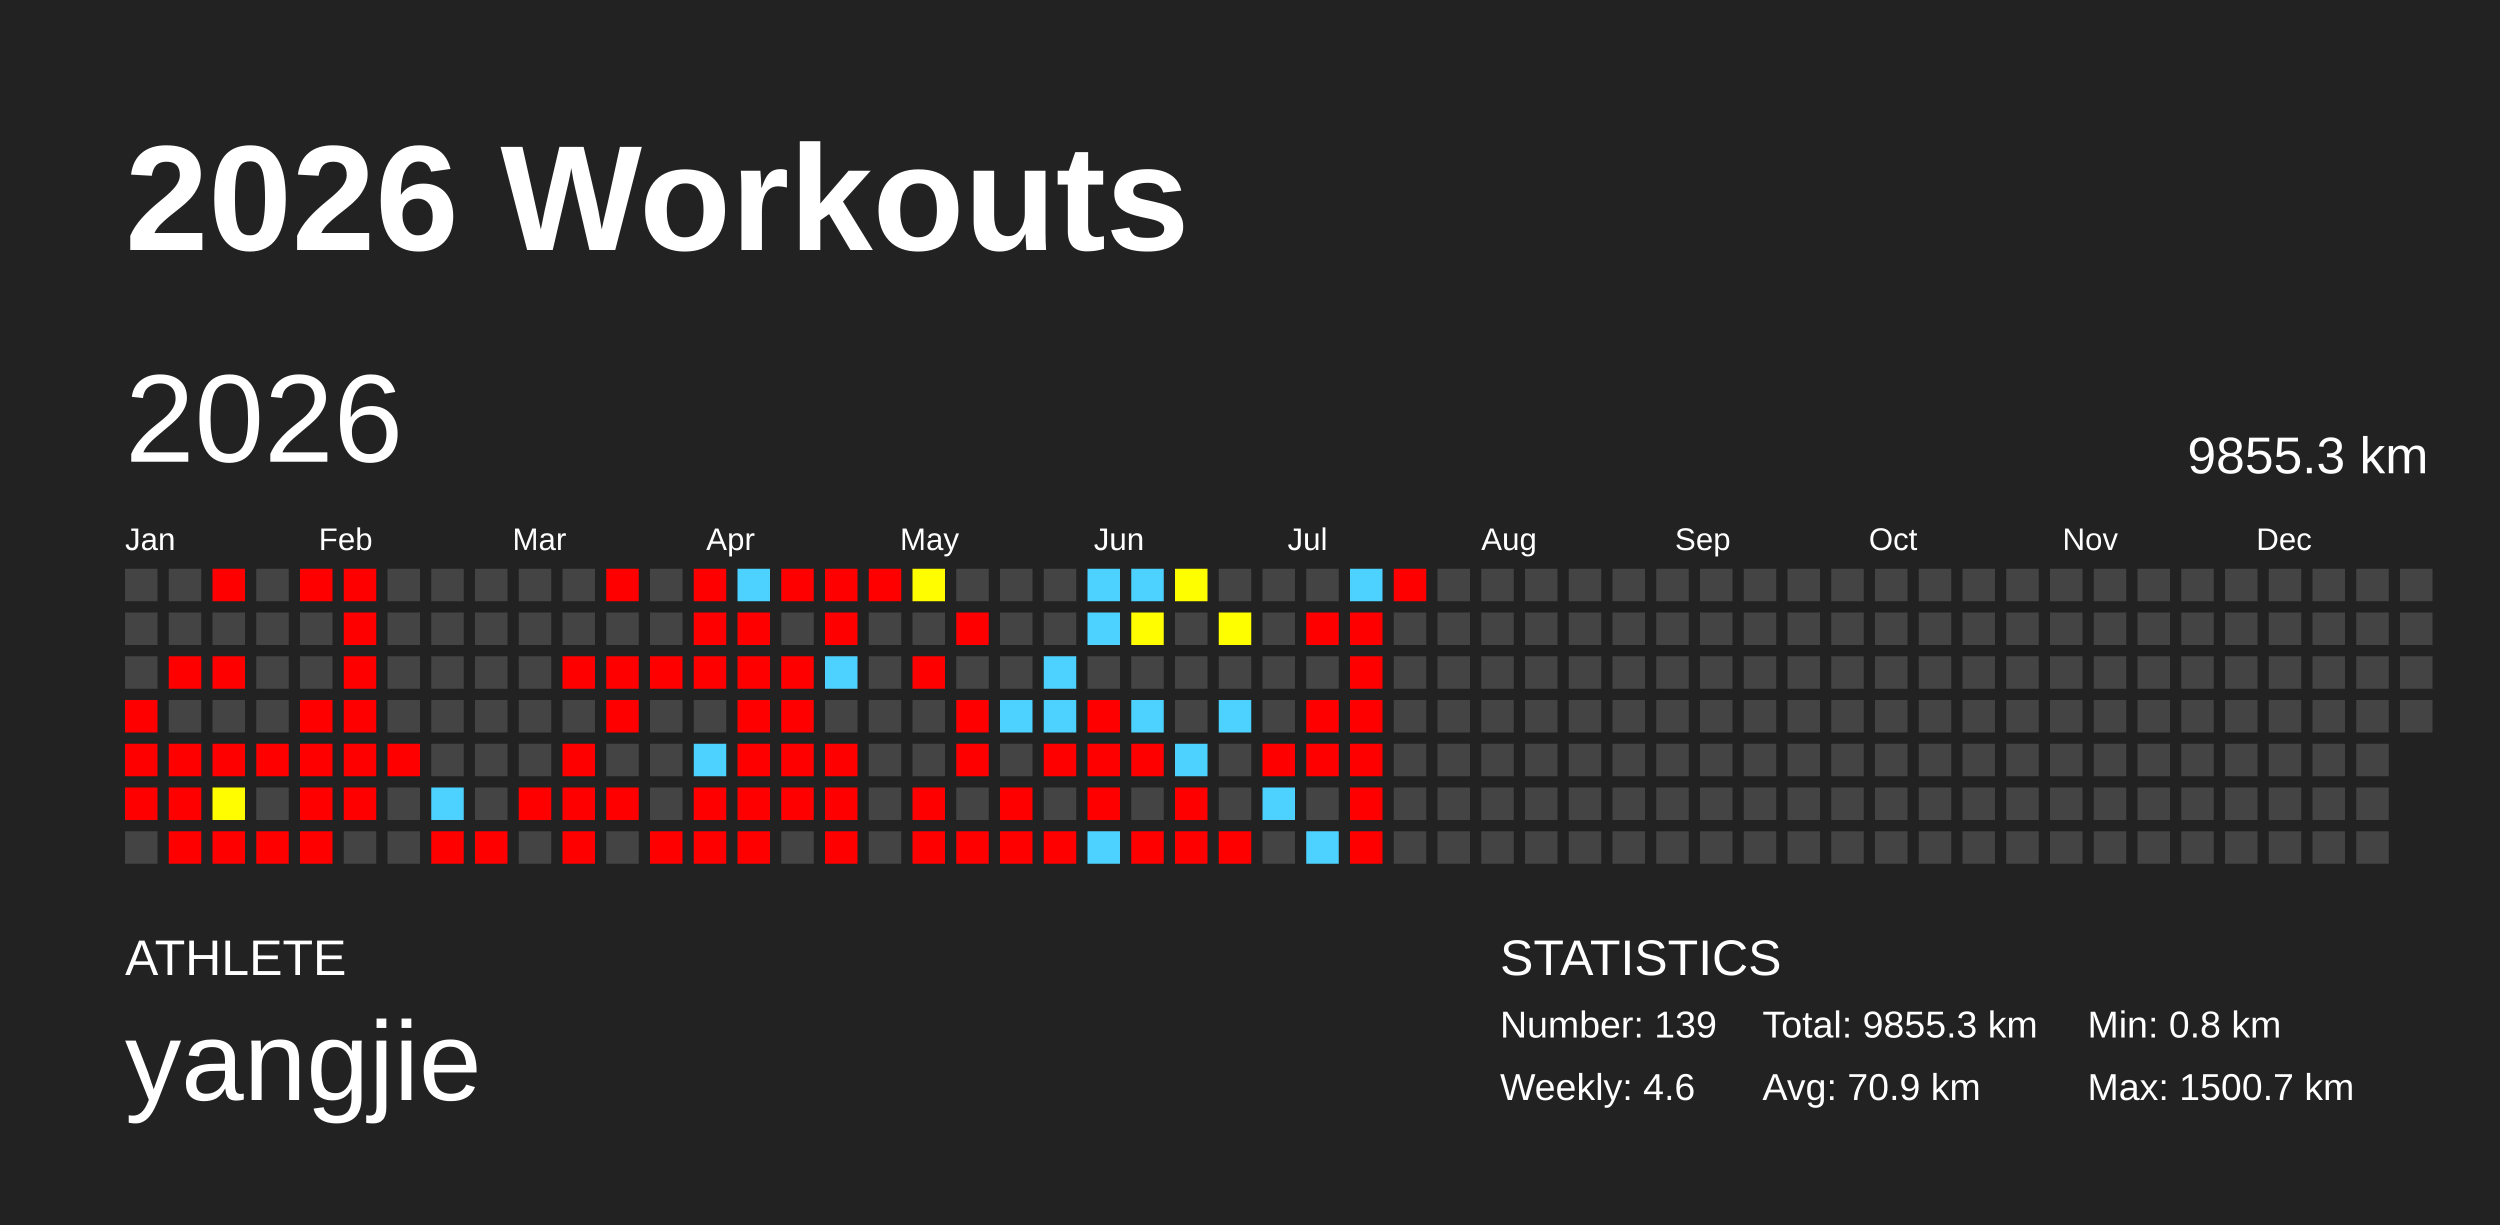
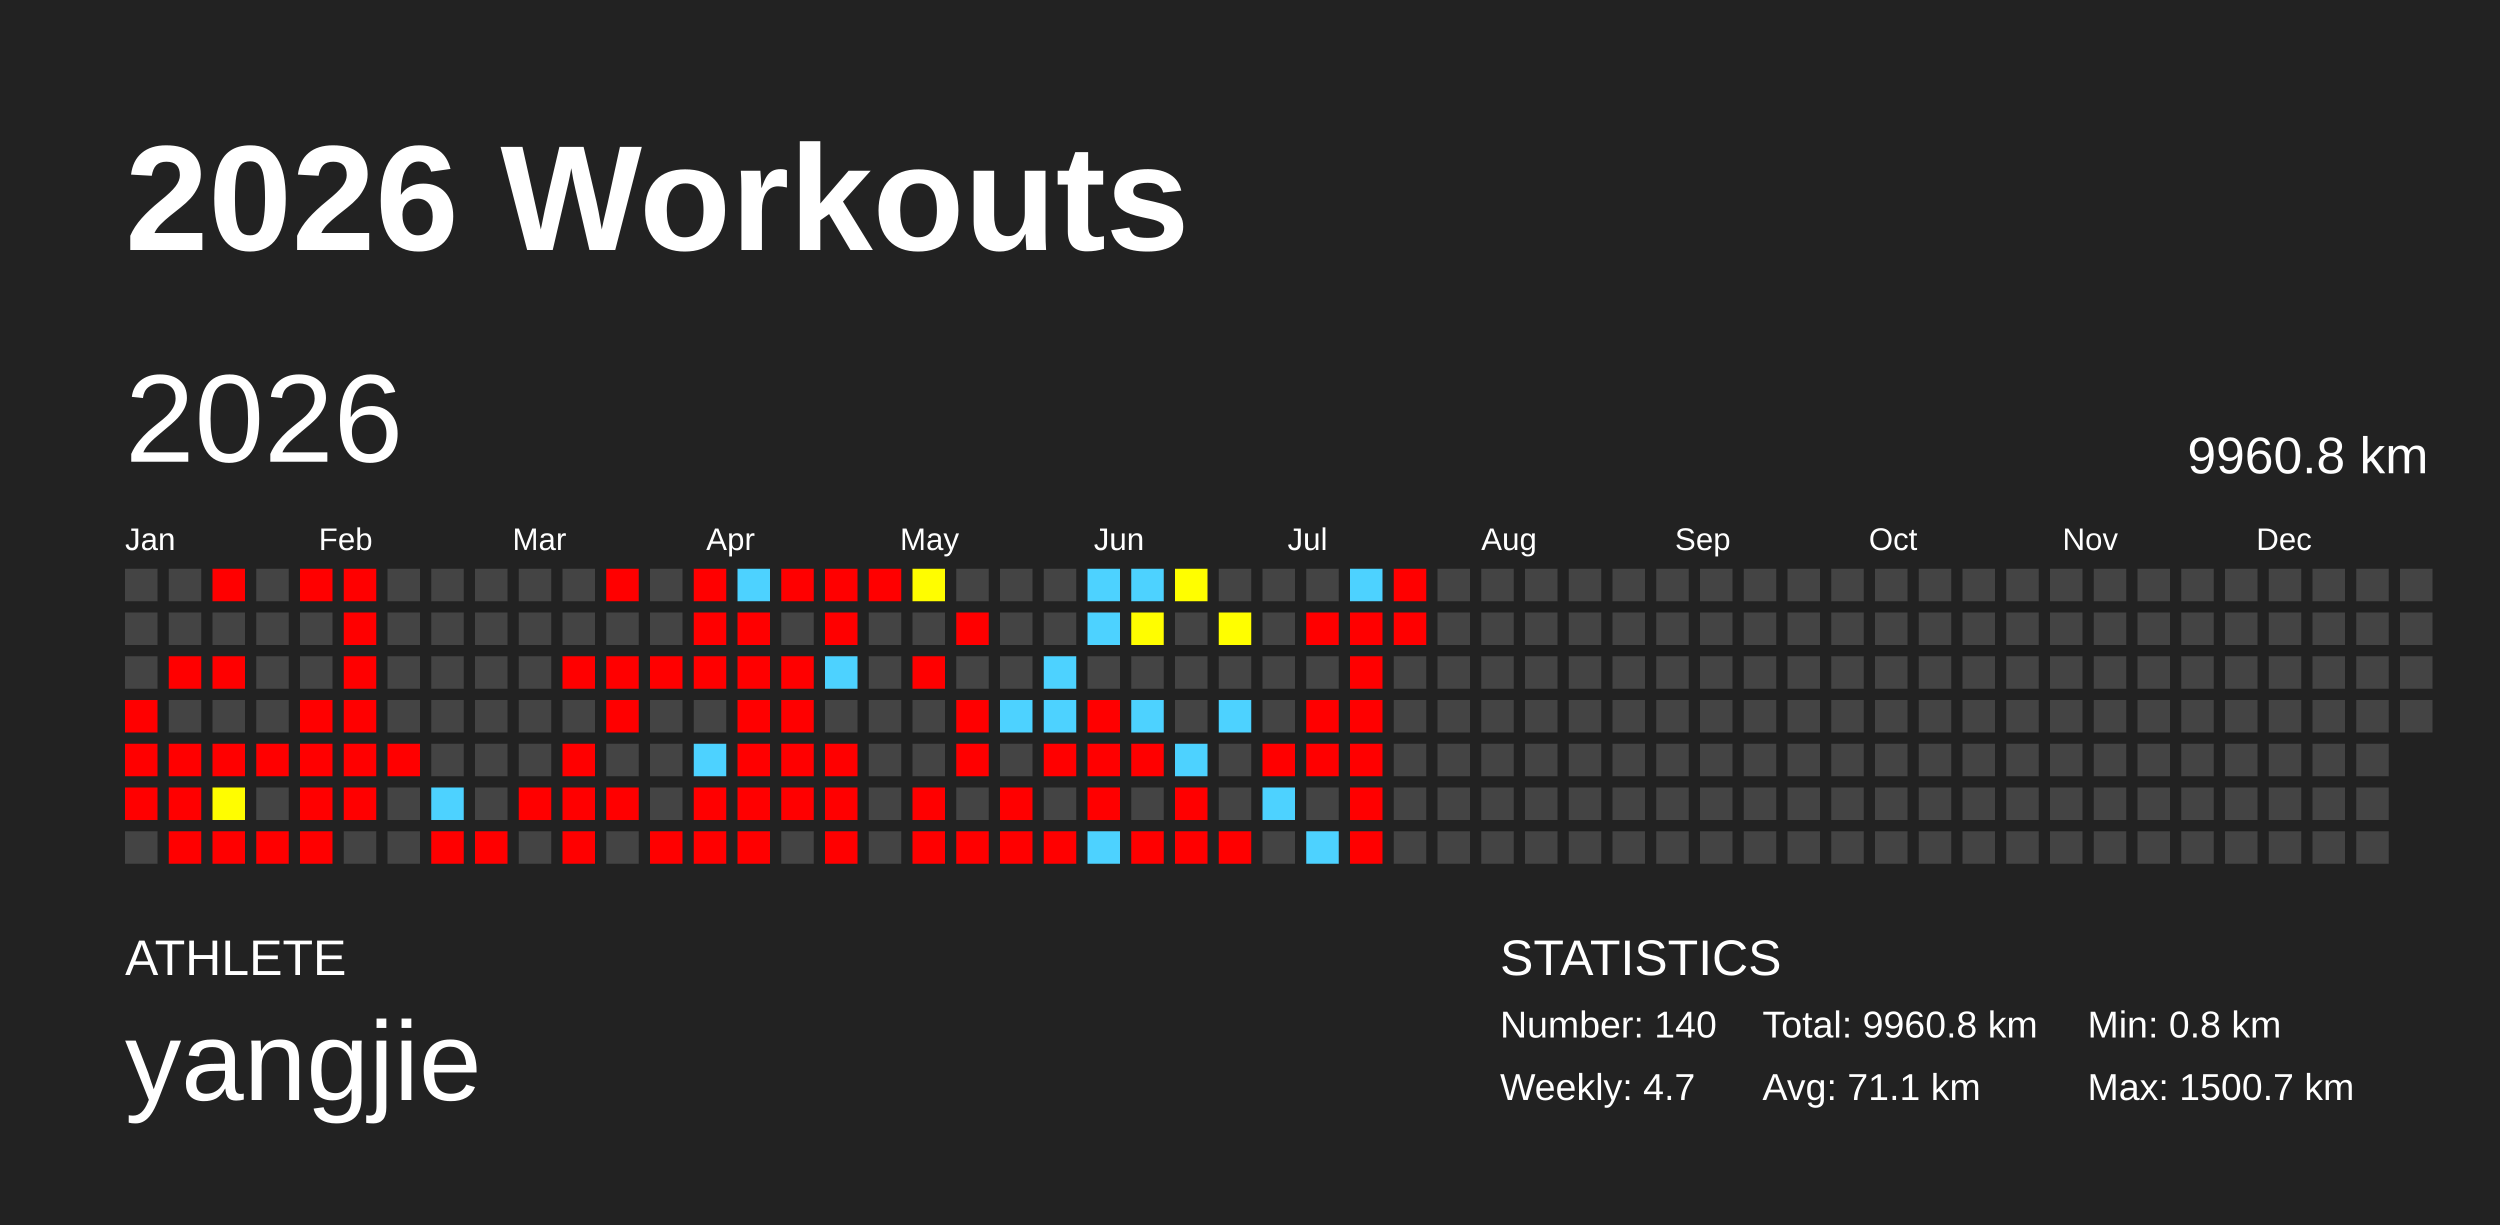
<svg xmlns="http://www.w3.org/2000/svg" baseProfile="full" height="98mm" version="1.1" viewBox="0,0,200,98" width="200mm">
  <defs />
  <rect fill="#222222" height="98" width="200" x="0" y="0" />
  <text fill="#FFFFFF" style="font-size:12px; font-family:Arial; font-weight:bold;" x="10" y="20">2026 Workouts</text>
  <text fill="#FFFFFF" style="font-size:4px; font-family:Arial" x="10" y="78">ATHLETE</text>
  <text fill="#FFFFFF" style="font-size:9px; font-family:Arial" x="10" y="88">yangjie</text>
  <text fill="#FFFFFF" style="font-size:4px; font-family:Arial" x="120" y="78">STATISTICS</text>
-   <text fill="#FFFFFF" style="font-size:3px; font-family:Arial" x="120" y="83">Number: 139</text>
-   <text fill="#FFFFFF" style="font-size:3px; font-family:Arial" x="120" y="88">Weekly: 4.6</text>
-   <text fill="#FFFFFF" style="font-size:3px; font-family:Arial" x="141" y="83">Total: 9855.3 km</text>
-   <text fill="#FFFFFF" style="font-size:3px; font-family:Arial" x="141" y="88">Avg: 70.9 km</text>
+   <text fill="#FFFFFF" style="font-size:3px; font-family:Arial" x="120" y="83">Number: 140</text>
+   <text fill="#FFFFFF" style="font-size:3px; font-family:Arial" x="120" y="88">Weekly: 4.7</text>
+   <text fill="#FFFFFF" style="font-size:3px; font-family:Arial" x="141" y="83">Total: 9960.8 km</text>
+   <text fill="#FFFFFF" style="font-size:3px; font-family:Arial" x="141" y="88">Avg: 71.1 km</text>
  <text fill="#FFFFFF" style="font-size:3px; font-family:Arial" x="167" y="83">Min: 0.8 km</text>
  <text fill="#FFFFFF" style="font-size:3px; font-family:Arial" x="167" y="88">Max: 1500.7 km</text>
  <text dominant-baseline="hanging" fill="#FFFFFF" style="font-size:10.0px; font-family:Arial;" x="10" y="30">2026</text>
-   <text dominant-baseline="hanging" fill="#FFFFFF" style="font-size:4.125px; font-family:Arial;" x="175" y="35">9855.3 km</text>
+   <text dominant-baseline="hanging" fill="#FFFFFF" style="font-size:4.125px; font-family:Arial;" x="175" y="35">9960.8 km</text>
  <text fill="#FFFFFF" style="font-size:2.5px; font-family:Arial" x="10.0" y="44">Jan</text>
  <text fill="#FFFFFF" style="font-size:2.5px; font-family:Arial" x="25.5" y="44">Feb</text>
  <text fill="#FFFFFF" style="font-size:2.5px; font-family:Arial" x="41.0" y="44">Mar</text>
  <text fill="#FFFFFF" style="font-size:2.5px; font-family:Arial" x="56.5" y="44">Apr</text>
  <text fill="#FFFFFF" style="font-size:2.5px; font-family:Arial" x="72.0" y="44">May</text>
  <text fill="#FFFFFF" style="font-size:2.5px; font-family:Arial" x="87.5" y="44">Jun</text>
  <text fill="#FFFFFF" style="font-size:2.5px; font-family:Arial" x="103.0" y="44">Jul</text>
  <text fill="#FFFFFF" style="font-size:2.5px; font-family:Arial" x="118.5" y="44">Aug</text>
  <text fill="#FFFFFF" style="font-size:2.5px; font-family:Arial" x="134.0" y="44">Sep</text>
  <text fill="#FFFFFF" style="font-size:2.5px; font-family:Arial" x="149.5" y="44">Oct</text>
  <text fill="#FFFFFF" style="font-size:2.5px; font-family:Arial" x="165.0" y="44">Nov</text>
  <text fill="#FFFFFF" style="font-size:2.5px; font-family:Arial" x="180.5" y="44">Dec</text>
  <rect fill="#444444" height="2.6" width="2.6" x="10.0" y="45.5" />
  <rect fill="#444444" height="2.6" width="2.6" x="10.0" y="49.0" />
  <rect fill="#444444" height="2.6" width="2.6" x="10.0" y="52.5" />
  <rect fill="red" height="2.6" width="2.6" x="10.0" y="56.0" />
  <rect fill="red" height="2.6" width="2.6" x="10.0" y="59.5" />
  <rect fill="red" height="2.6" width="2.6" x="10.0" y="63.0" />
  <rect fill="#444444" height="2.6" width="2.6" x="10.0" y="66.5" />
  <rect fill="#444444" height="2.6" width="2.6" x="13.5" y="45.5" />
  <rect fill="#444444" height="2.6" width="2.6" x="13.5" y="49.0" />
  <rect fill="red" height="2.6" width="2.6" x="13.5" y="52.5" />
  <rect fill="#444444" height="2.6" width="2.6" x="13.5" y="56.0" />
  <rect fill="red" height="2.6" width="2.6" x="13.5" y="59.5" />
  <rect fill="red" height="2.6" width="2.6" x="13.5" y="63.0" />
  <rect fill="red" height="2.6" width="2.6" x="13.5" y="66.5" />
  <rect fill="red" height="2.6" width="2.6" x="17.0" y="45.5" />
  <rect fill="#444444" height="2.6" width="2.6" x="17.0" y="49.0" />
  <rect fill="red" height="2.6" width="2.6" x="17.0" y="52.5" />
  <rect fill="#444444" height="2.6" width="2.6" x="17.0" y="56.0" />
  <rect fill="red" height="2.6" width="2.6" x="17.0" y="59.5" />
  <rect fill="#fffd00" height="2.6" width="2.6" x="17.0" y="63.0" />
  <rect fill="red" height="2.6" width="2.6" x="17.0" y="66.5" />
  <rect fill="#444444" height="2.6" width="2.6" x="20.5" y="45.5" />
  <rect fill="#444444" height="2.6" width="2.6" x="20.5" y="49.0" />
  <rect fill="#444444" height="2.6" width="2.6" x="20.5" y="52.5" />
  <rect fill="#444444" height="2.6" width="2.6" x="20.5" y="56.0" />
  <rect fill="red" height="2.6" width="2.6" x="20.5" y="59.5" />
  <rect fill="#444444" height="2.6" width="2.6" x="20.5" y="63.0" />
  <rect fill="red" height="2.6" width="2.6" x="20.5" y="66.5" />
  <rect fill="red" height="2.6" width="2.6" x="24.0" y="45.5" />
  <rect fill="#444444" height="2.6" width="2.6" x="24.0" y="49.0" />
  <rect fill="#444444" height="2.6" width="2.6" x="24.0" y="52.5" />
  <rect fill="red" height="2.6" width="2.6" x="24.0" y="56.0" />
  <rect fill="red" height="2.6" width="2.6" x="24.0" y="59.5" />
  <rect fill="red" height="2.6" width="2.6" x="24.0" y="63.0" />
  <rect fill="red" height="2.6" width="2.6" x="24.0" y="66.5" />
  <rect fill="red" height="2.6" width="2.6" x="27.5" y="45.5" />
  <rect fill="red" height="2.6" width="2.6" x="27.5" y="49.0" />
  <rect fill="red" height="2.6" width="2.6" x="27.5" y="52.5" />
  <rect fill="red" height="2.6" width="2.6" x="27.5" y="56.0" />
  <rect fill="red" height="2.6" width="2.6" x="27.5" y="59.5" />
  <rect fill="red" height="2.6" width="2.6" x="27.5" y="63.0" />
  <rect fill="#444444" height="2.6" width="2.6" x="27.5" y="66.5" />
  <rect fill="#444444" height="2.6" width="2.6" x="31.0" y="45.5" />
  <rect fill="#444444" height="2.6" width="2.6" x="31.0" y="49.0" />
  <rect fill="#444444" height="2.6" width="2.6" x="31.0" y="52.5" />
  <rect fill="#444444" height="2.6" width="2.6" x="31.0" y="56.0" />
  <rect fill="red" height="2.6" width="2.6" x="31.0" y="59.5" />
  <rect fill="#444444" height="2.6" width="2.6" x="31.0" y="63.0" />
  <rect fill="#444444" height="2.6" width="2.6" x="31.0" y="66.5" />
  <rect fill="#444444" height="2.6" width="2.6" x="34.5" y="45.5" />
  <rect fill="#444444" height="2.6" width="2.6" x="34.5" y="49.0" />
  <rect fill="#444444" height="2.6" width="2.6" x="34.5" y="52.5" />
  <rect fill="#444444" height="2.6" width="2.6" x="34.5" y="56.0" />
  <rect fill="#444444" height="2.6" width="2.6" x="34.5" y="59.5" />
  <rect fill="#4dd2ff" height="2.6" width="2.6" x="34.5" y="63.0" />
  <rect fill="red" height="2.6" width="2.6" x="34.5" y="66.5" />
  <rect fill="#444444" height="2.6" width="2.6" x="38.0" y="45.5" />
  <rect fill="#444444" height="2.6" width="2.6" x="38.0" y="49.0" />
  <rect fill="#444444" height="2.6" width="2.6" x="38.0" y="52.5" />
  <rect fill="#444444" height="2.6" width="2.6" x="38.0" y="56.0" />
  <rect fill="#444444" height="2.6" width="2.6" x="38.0" y="59.5" />
  <rect fill="#444444" height="2.6" width="2.6" x="38.0" y="63.0" />
  <rect fill="red" height="2.6" width="2.6" x="38.0" y="66.5" />
  <rect fill="#444444" height="2.6" width="2.6" x="41.5" y="45.5" />
  <rect fill="#444444" height="2.6" width="2.6" x="41.5" y="49.0" />
  <rect fill="#444444" height="2.6" width="2.6" x="41.5" y="52.5" />
  <rect fill="#444444" height="2.6" width="2.6" x="41.5" y="56.0" />
  <rect fill="#444444" height="2.6" width="2.6" x="41.5" y="59.5" />
  <rect fill="red" height="2.6" width="2.6" x="41.5" y="63.0" />
  <rect fill="#444444" height="2.6" width="2.6" x="41.5" y="66.5" />
  <rect fill="#444444" height="2.6" width="2.6" x="45.0" y="45.5" />
  <rect fill="#444444" height="2.6" width="2.6" x="45.0" y="49.0" />
  <rect fill="red" height="2.6" width="2.6" x="45.0" y="52.5" />
  <rect fill="#444444" height="2.6" width="2.6" x="45.0" y="56.0" />
  <rect fill="red" height="2.6" width="2.6" x="45.0" y="59.5" />
  <rect fill="red" height="2.6" width="2.6" x="45.0" y="63.0" />
  <rect fill="red" height="2.6" width="2.6" x="45.0" y="66.5" />
  <rect fill="red" height="2.6" width="2.6" x="48.5" y="45.5" />
  <rect fill="#444444" height="2.6" width="2.6" x="48.5" y="49.0" />
  <rect fill="red" height="2.6" width="2.6" x="48.5" y="52.5" />
  <rect fill="red" height="2.6" width="2.6" x="48.5" y="56.0" />
  <rect fill="#444444" height="2.6" width="2.6" x="48.5" y="59.5" />
  <rect fill="red" height="2.6" width="2.6" x="48.5" y="63.0" />
  <rect fill="#444444" height="2.6" width="2.6" x="48.5" y="66.5" />
  <rect fill="#444444" height="2.6" width="2.6" x="52.0" y="45.5" />
  <rect fill="#444444" height="2.6" width="2.6" x="52.0" y="49.0" />
  <rect fill="red" height="2.6" width="2.6" x="52.0" y="52.5" />
  <rect fill="#444444" height="2.6" width="2.6" x="52.0" y="56.0" />
  <rect fill="#444444" height="2.6" width="2.6" x="52.0" y="59.5" />
  <rect fill="#444444" height="2.6" width="2.6" x="52.0" y="63.0" />
  <rect fill="red" height="2.6" width="2.6" x="52.0" y="66.5" />
  <rect fill="red" height="2.6" width="2.6" x="55.5" y="45.5" />
  <rect fill="red" height="2.6" width="2.6" x="55.5" y="49.0" />
  <rect fill="red" height="2.6" width="2.6" x="55.5" y="52.5" />
  <rect fill="#444444" height="2.6" width="2.6" x="55.5" y="56.0" />
  <rect fill="#4dd2ff" height="2.6" width="2.6" x="55.5" y="59.5" />
  <rect fill="red" height="2.6" width="2.6" x="55.5" y="63.0" />
  <rect fill="red" height="2.6" width="2.6" x="55.5" y="66.5" />
  <rect fill="#4dd2ff" height="2.6" width="2.6" x="59.0" y="45.5" />
  <rect fill="red" height="2.6" width="2.6" x="59.0" y="49.0" />
  <rect fill="red" height="2.6" width="2.6" x="59.0" y="52.5" />
  <rect fill="red" height="2.6" width="2.6" x="59.0" y="56.0" />
  <rect fill="red" height="2.6" width="2.6" x="59.0" y="59.5" />
  <rect fill="red" height="2.6" width="2.6" x="59.0" y="63.0" />
  <rect fill="red" height="2.6" width="2.6" x="59.0" y="66.5" />
  <rect fill="red" height="2.6" width="2.6" x="62.5" y="45.5" />
  <rect fill="#444444" height="2.6" width="2.6" x="62.5" y="49.0" />
  <rect fill="red" height="2.6" width="2.6" x="62.5" y="52.5" />
  <rect fill="red" height="2.6" width="2.6" x="62.5" y="56.0" />
  <rect fill="red" height="2.6" width="2.6" x="62.5" y="59.5" />
  <rect fill="red" height="2.6" width="2.6" x="62.5" y="63.0" />
  <rect fill="#444444" height="2.6" width="2.6" x="62.5" y="66.5" />
  <rect fill="red" height="2.6" width="2.6" x="66.0" y="45.5" />
  <rect fill="red" height="2.6" width="2.6" x="66.0" y="49.0" />
  <rect fill="#4dd2ff" height="2.6" width="2.6" x="66.0" y="52.5" />
  <rect fill="#444444" height="2.6" width="2.6" x="66.0" y="56.0" />
  <rect fill="red" height="2.6" width="2.6" x="66.0" y="59.5" />
  <rect fill="red" height="2.6" width="2.6" x="66.0" y="63.0" />
  <rect fill="red" height="2.6" width="2.6" x="66.0" y="66.5" />
  <rect fill="red" height="2.6" width="2.6" x="69.5" y="45.5" />
  <rect fill="#444444" height="2.6" width="2.6" x="69.5" y="49.0" />
  <rect fill="#444444" height="2.6" width="2.6" x="69.5" y="52.5" />
  <rect fill="#444444" height="2.6" width="2.6" x="69.5" y="56.0" />
  <rect fill="#444444" height="2.6" width="2.6" x="69.5" y="59.5" />
  <rect fill="#444444" height="2.6" width="2.6" x="69.5" y="63.0" />
  <rect fill="#444444" height="2.6" width="2.6" x="69.5" y="66.5" />
  <rect fill="#fffd00" height="2.6" width="2.6" x="73.0" y="45.5" />
  <rect fill="#444444" height="2.6" width="2.6" x="73.0" y="49.0" />
  <rect fill="red" height="2.6" width="2.6" x="73.0" y="52.5" />
  <rect fill="#444444" height="2.6" width="2.6" x="73.0" y="56.0" />
  <rect fill="#444444" height="2.6" width="2.6" x="73.0" y="59.5" />
  <rect fill="red" height="2.6" width="2.6" x="73.0" y="63.0" />
  <rect fill="red" height="2.6" width="2.6" x="73.0" y="66.5" />
  <rect fill="#444444" height="2.6" width="2.6" x="76.5" y="45.5" />
  <rect fill="red" height="2.6" width="2.6" x="76.5" y="49.0" />
  <rect fill="#444444" height="2.6" width="2.6" x="76.5" y="52.5" />
  <rect fill="red" height="2.6" width="2.6" x="76.5" y="56.0" />
  <rect fill="red" height="2.6" width="2.6" x="76.5" y="59.5" />
  <rect fill="#444444" height="2.6" width="2.6" x="76.5" y="63.0" />
  <rect fill="red" height="2.6" width="2.6" x="76.5" y="66.5" />
  <rect fill="#444444" height="2.6" width="2.6" x="80.0" y="45.5" />
  <rect fill="#444444" height="2.6" width="2.6" x="80.0" y="49.0" />
  <rect fill="#444444" height="2.6" width="2.6" x="80.0" y="52.5" />
  <rect fill="#4dd2ff" height="2.6" width="2.6" x="80.0" y="56.0" />
  <rect fill="#444444" height="2.6" width="2.6" x="80.0" y="59.5" />
  <rect fill="red" height="2.6" width="2.6" x="80.0" y="63.0" />
  <rect fill="red" height="2.6" width="2.6" x="80.0" y="66.5" />
  <rect fill="#444444" height="2.6" width="2.6" x="83.5" y="45.5" />
  <rect fill="#444444" height="2.6" width="2.6" x="83.5" y="49.0" />
  <rect fill="#4dd2ff" height="2.6" width="2.6" x="83.5" y="52.5" />
  <rect fill="#4dd2ff" height="2.6" width="2.6" x="83.5" y="56.0" />
  <rect fill="red" height="2.6" width="2.6" x="83.5" y="59.5" />
  <rect fill="#444444" height="2.6" width="2.6" x="83.5" y="63.0" />
  <rect fill="red" height="2.6" width="2.6" x="83.5" y="66.5" />
  <rect fill="#4dd2ff" height="2.6" width="2.6" x="87.0" y="45.5" />
  <rect fill="#4dd2ff" height="2.6" width="2.6" x="87.0" y="49.0" />
  <rect fill="#444444" height="2.6" width="2.6" x="87.0" y="52.5" />
  <rect fill="red" height="2.6" width="2.6" x="87.0" y="56.0" />
  <rect fill="red" height="2.6" width="2.6" x="87.0" y="59.5" />
  <rect fill="red" height="2.6" width="2.6" x="87.0" y="63.0" />
  <rect fill="#4dd2ff" height="2.6" width="2.6" x="87.0" y="66.5" />
  <rect fill="#4dd2ff" height="2.6" width="2.6" x="90.5" y="45.5" />
  <rect fill="#fffd00" height="2.6" width="2.6" x="90.5" y="49.0" />
  <rect fill="#444444" height="2.6" width="2.6" x="90.5" y="52.5" />
  <rect fill="#4dd2ff" height="2.6" width="2.6" x="90.5" y="56.0" />
  <rect fill="red" height="2.6" width="2.6" x="90.5" y="59.5" />
  <rect fill="#444444" height="2.6" width="2.6" x="90.5" y="63.0" />
  <rect fill="red" height="2.6" width="2.6" x="90.5" y="66.5" />
  <rect fill="#fffe00" height="2.6" width="2.6" x="94.0" y="45.5" />
  <rect fill="#444444" height="2.6" width="2.6" x="94.0" y="49.0" />
  <rect fill="#444444" height="2.6" width="2.6" x="94.0" y="52.5" />
  <rect fill="#444444" height="2.6" width="2.6" x="94.0" y="56.0" />
  <rect fill="#4dd2ff" height="2.6" width="2.6" x="94.0" y="59.5" />
  <rect fill="red" height="2.6" width="2.6" x="94.0" y="63.0" />
  <rect fill="red" height="2.6" width="2.6" x="94.0" y="66.5" />
  <rect fill="#444444" height="2.6" width="2.6" x="97.5" y="45.5" />
  <rect fill="#fffe00" height="2.6" width="2.6" x="97.5" y="49.0" />
  <rect fill="#444444" height="2.6" width="2.6" x="97.5" y="52.5" />
  <rect fill="#4dd2ff" height="2.6" width="2.6" x="97.5" y="56.0" />
  <rect fill="#444444" height="2.6" width="2.6" x="97.5" y="59.5" />
  <rect fill="#444444" height="2.6" width="2.6" x="97.5" y="63.0" />
  <rect fill="red" height="2.6" width="2.6" x="97.5" y="66.5" />
  <rect fill="#444444" height="2.6" width="2.6" x="101.0" y="45.5" />
  <rect fill="#444444" height="2.6" width="2.6" x="101.0" y="49.0" />
  <rect fill="#444444" height="2.6" width="2.6" x="101.0" y="52.5" />
  <rect fill="#444444" height="2.6" width="2.6" x="101.0" y="56.0" />
  <rect fill="red" height="2.6" width="2.6" x="101.0" y="59.5" />
  <rect fill="#4dd2ff" height="2.6" width="2.6" x="101.0" y="63.0" />
  <rect fill="#444444" height="2.6" width="2.6" x="101.0" y="66.5" />
  <rect fill="#444444" height="2.6" width="2.6" x="104.5" y="45.5" />
  <rect fill="red" height="2.6" width="2.6" x="104.5" y="49.0" />
  <rect fill="#444444" height="2.6" width="2.6" x="104.5" y="52.5" />
  <rect fill="red" height="2.6" width="2.6" x="104.5" y="56.0" />
  <rect fill="red" height="2.6" width="2.6" x="104.5" y="59.5" />
  <rect fill="#444444" height="2.6" width="2.6" x="104.5" y="63.0" />
  <rect fill="#4dd2ff" height="2.6" width="2.6" x="104.5" y="66.5" />
  <rect fill="#4dd2ff" height="2.6" width="2.6" x="108.0" y="45.5" />
  <rect fill="red" height="2.6" width="2.6" x="108.0" y="49.0" />
  <rect fill="red" height="2.6" width="2.6" x="108.0" y="52.5" />
  <rect fill="red" height="2.6" width="2.6" x="108.0" y="56.0" />
  <rect fill="red" height="2.6" width="2.6" x="108.0" y="59.5" />
  <rect fill="red" height="2.6" width="2.6" x="108.0" y="63.0" />
  <rect fill="red" height="2.6" width="2.6" x="108.0" y="66.5" />
  <rect fill="red" height="2.6" width="2.6" x="111.5" y="45.5" />
-   <rect fill="#444444" height="2.6" width="2.6" x="111.5" y="49.0" />
+   <rect fill="red" height="2.6" width="2.6" x="111.5" y="49.0" />
  <rect fill="#444444" height="2.6" width="2.6" x="111.5" y="52.5" />
  <rect fill="#444444" height="2.6" width="2.6" x="111.5" y="56.0" />
  <rect fill="#444444" height="2.6" width="2.6" x="111.5" y="59.5" />
  <rect fill="#444444" height="2.6" width="2.6" x="111.5" y="63.0" />
  <rect fill="#444444" height="2.6" width="2.6" x="111.5" y="66.5" />
  <rect fill="#444444" height="2.6" width="2.6" x="115.0" y="45.5" />
  <rect fill="#444444" height="2.6" width="2.6" x="115.0" y="49.0" />
  <rect fill="#444444" height="2.6" width="2.6" x="115.0" y="52.5" />
  <rect fill="#444444" height="2.6" width="2.6" x="115.0" y="56.0" />
  <rect fill="#444444" height="2.6" width="2.6" x="115.0" y="59.5" />
  <rect fill="#444444" height="2.6" width="2.6" x="115.0" y="63.0" />
  <rect fill="#444444" height="2.6" width="2.6" x="115.0" y="66.5" />
  <rect fill="#444444" height="2.6" width="2.6" x="118.5" y="45.5" />
  <rect fill="#444444" height="2.6" width="2.6" x="118.5" y="49.0" />
  <rect fill="#444444" height="2.6" width="2.6" x="118.5" y="52.5" />
  <rect fill="#444444" height="2.6" width="2.6" x="118.5" y="56.0" />
  <rect fill="#444444" height="2.6" width="2.6" x="118.5" y="59.5" />
  <rect fill="#444444" height="2.6" width="2.6" x="118.5" y="63.0" />
  <rect fill="#444444" height="2.6" width="2.6" x="118.5" y="66.5" />
  <rect fill="#444444" height="2.6" width="2.6" x="122.0" y="45.5" />
  <rect fill="#444444" height="2.6" width="2.6" x="122.0" y="49.0" />
  <rect fill="#444444" height="2.6" width="2.6" x="122.0" y="52.5" />
  <rect fill="#444444" height="2.6" width="2.6" x="122.0" y="56.0" />
  <rect fill="#444444" height="2.6" width="2.6" x="122.0" y="59.5" />
  <rect fill="#444444" height="2.6" width="2.6" x="122.0" y="63.0" />
  <rect fill="#444444" height="2.6" width="2.6" x="122.0" y="66.5" />
  <rect fill="#444444" height="2.6" width="2.6" x="125.5" y="45.5" />
  <rect fill="#444444" height="2.6" width="2.6" x="125.5" y="49.0" />
  <rect fill="#444444" height="2.6" width="2.6" x="125.5" y="52.5" />
  <rect fill="#444444" height="2.6" width="2.6" x="125.5" y="56.0" />
  <rect fill="#444444" height="2.6" width="2.6" x="125.5" y="59.5" />
  <rect fill="#444444" height="2.6" width="2.6" x="125.5" y="63.0" />
  <rect fill="#444444" height="2.6" width="2.6" x="125.5" y="66.5" />
  <rect fill="#444444" height="2.6" width="2.6" x="129.0" y="45.5" />
  <rect fill="#444444" height="2.6" width="2.6" x="129.0" y="49.0" />
  <rect fill="#444444" height="2.6" width="2.6" x="129.0" y="52.5" />
  <rect fill="#444444" height="2.6" width="2.6" x="129.0" y="56.0" />
  <rect fill="#444444" height="2.6" width="2.6" x="129.0" y="59.5" />
  <rect fill="#444444" height="2.6" width="2.6" x="129.0" y="63.0" />
  <rect fill="#444444" height="2.6" width="2.6" x="129.0" y="66.5" />
  <rect fill="#444444" height="2.6" width="2.6" x="132.5" y="45.5" />
  <rect fill="#444444" height="2.6" width="2.6" x="132.5" y="49.0" />
  <rect fill="#444444" height="2.6" width="2.6" x="132.5" y="52.5" />
  <rect fill="#444444" height="2.6" width="2.6" x="132.5" y="56.0" />
  <rect fill="#444444" height="2.6" width="2.6" x="132.5" y="59.5" />
  <rect fill="#444444" height="2.6" width="2.6" x="132.5" y="63.0" />
  <rect fill="#444444" height="2.6" width="2.6" x="132.5" y="66.5" />
  <rect fill="#444444" height="2.6" width="2.6" x="136.0" y="45.5" />
  <rect fill="#444444" height="2.6" width="2.6" x="136.0" y="49.0" />
  <rect fill="#444444" height="2.6" width="2.6" x="136.0" y="52.5" />
  <rect fill="#444444" height="2.6" width="2.6" x="136.0" y="56.0" />
  <rect fill="#444444" height="2.6" width="2.6" x="136.0" y="59.5" />
  <rect fill="#444444" height="2.6" width="2.6" x="136.0" y="63.0" />
  <rect fill="#444444" height="2.6" width="2.6" x="136.0" y="66.5" />
  <rect fill="#444444" height="2.6" width="2.6" x="139.5" y="45.5" />
  <rect fill="#444444" height="2.6" width="2.6" x="139.5" y="49.0" />
  <rect fill="#444444" height="2.6" width="2.6" x="139.5" y="52.5" />
  <rect fill="#444444" height="2.6" width="2.6" x="139.5" y="56.0" />
  <rect fill="#444444" height="2.6" width="2.6" x="139.5" y="59.5" />
  <rect fill="#444444" height="2.6" width="2.6" x="139.5" y="63.0" />
  <rect fill="#444444" height="2.6" width="2.6" x="139.5" y="66.5" />
  <rect fill="#444444" height="2.6" width="2.6" x="143.0" y="45.5" />
  <rect fill="#444444" height="2.6" width="2.6" x="143.0" y="49.0" />
  <rect fill="#444444" height="2.6" width="2.6" x="143.0" y="52.5" />
  <rect fill="#444444" height="2.6" width="2.6" x="143.0" y="56.0" />
  <rect fill="#444444" height="2.6" width="2.6" x="143.0" y="59.5" />
  <rect fill="#444444" height="2.6" width="2.6" x="143.0" y="63.0" />
  <rect fill="#444444" height="2.6" width="2.6" x="143.0" y="66.5" />
  <rect fill="#444444" height="2.6" width="2.6" x="146.5" y="45.5" />
  <rect fill="#444444" height="2.6" width="2.6" x="146.5" y="49.0" />
  <rect fill="#444444" height="2.6" width="2.6" x="146.5" y="52.5" />
  <rect fill="#444444" height="2.6" width="2.6" x="146.5" y="56.0" />
  <rect fill="#444444" height="2.6" width="2.6" x="146.5" y="59.5" />
  <rect fill="#444444" height="2.6" width="2.6" x="146.5" y="63.0" />
  <rect fill="#444444" height="2.6" width="2.6" x="146.5" y="66.5" />
  <rect fill="#444444" height="2.6" width="2.6" x="150.0" y="45.5" />
  <rect fill="#444444" height="2.6" width="2.6" x="150.0" y="49.0" />
  <rect fill="#444444" height="2.6" width="2.6" x="150.0" y="52.5" />
  <rect fill="#444444" height="2.6" width="2.6" x="150.0" y="56.0" />
  <rect fill="#444444" height="2.6" width="2.6" x="150.0" y="59.5" />
  <rect fill="#444444" height="2.6" width="2.6" x="150.0" y="63.0" />
  <rect fill="#444444" height="2.6" width="2.6" x="150.0" y="66.5" />
  <rect fill="#444444" height="2.6" width="2.6" x="153.5" y="45.5" />
  <rect fill="#444444" height="2.6" width="2.6" x="153.5" y="49.0" />
  <rect fill="#444444" height="2.6" width="2.6" x="153.5" y="52.5" />
  <rect fill="#444444" height="2.6" width="2.6" x="153.5" y="56.0" />
  <rect fill="#444444" height="2.6" width="2.6" x="153.5" y="59.5" />
  <rect fill="#444444" height="2.6" width="2.6" x="153.5" y="63.0" />
  <rect fill="#444444" height="2.6" width="2.6" x="153.5" y="66.5" />
  <rect fill="#444444" height="2.6" width="2.6" x="157.0" y="45.5" />
  <rect fill="#444444" height="2.6" width="2.6" x="157.0" y="49.0" />
  <rect fill="#444444" height="2.6" width="2.6" x="157.0" y="52.5" />
  <rect fill="#444444" height="2.6" width="2.6" x="157.0" y="56.0" />
  <rect fill="#444444" height="2.6" width="2.6" x="157.0" y="59.5" />
  <rect fill="#444444" height="2.6" width="2.6" x="157.0" y="63.0" />
  <rect fill="#444444" height="2.6" width="2.6" x="157.0" y="66.5" />
  <rect fill="#444444" height="2.6" width="2.6" x="160.5" y="45.5" />
  <rect fill="#444444" height="2.6" width="2.6" x="160.5" y="49.0" />
  <rect fill="#444444" height="2.6" width="2.6" x="160.5" y="52.5" />
  <rect fill="#444444" height="2.6" width="2.6" x="160.5" y="56.0" />
  <rect fill="#444444" height="2.6" width="2.6" x="160.5" y="59.5" />
  <rect fill="#444444" height="2.6" width="2.6" x="160.5" y="63.0" />
  <rect fill="#444444" height="2.6" width="2.6" x="160.5" y="66.5" />
  <rect fill="#444444" height="2.6" width="2.6" x="164.0" y="45.5" />
  <rect fill="#444444" height="2.6" width="2.6" x="164.0" y="49.0" />
  <rect fill="#444444" height="2.6" width="2.6" x="164.0" y="52.5" />
  <rect fill="#444444" height="2.6" width="2.6" x="164.0" y="56.0" />
  <rect fill="#444444" height="2.6" width="2.6" x="164.0" y="59.5" />
  <rect fill="#444444" height="2.6" width="2.6" x="164.0" y="63.0" />
  <rect fill="#444444" height="2.6" width="2.6" x="164.0" y="66.5" />
  <rect fill="#444444" height="2.6" width="2.6" x="167.5" y="45.5" />
  <rect fill="#444444" height="2.6" width="2.6" x="167.5" y="49.0" />
  <rect fill="#444444" height="2.6" width="2.6" x="167.5" y="52.5" />
  <rect fill="#444444" height="2.6" width="2.6" x="167.5" y="56.0" />
  <rect fill="#444444" height="2.6" width="2.6" x="167.5" y="59.5" />
  <rect fill="#444444" height="2.6" width="2.6" x="167.5" y="63.0" />
  <rect fill="#444444" height="2.6" width="2.6" x="167.5" y="66.5" />
  <rect fill="#444444" height="2.6" width="2.6" x="171.0" y="45.5" />
  <rect fill="#444444" height="2.6" width="2.6" x="171.0" y="49.0" />
  <rect fill="#444444" height="2.6" width="2.6" x="171.0" y="52.5" />
  <rect fill="#444444" height="2.6" width="2.6" x="171.0" y="56.0" />
  <rect fill="#444444" height="2.6" width="2.6" x="171.0" y="59.5" />
  <rect fill="#444444" height="2.6" width="2.6" x="171.0" y="63.0" />
  <rect fill="#444444" height="2.6" width="2.6" x="171.0" y="66.5" />
  <rect fill="#444444" height="2.6" width="2.6" x="174.5" y="45.5" />
  <rect fill="#444444" height="2.6" width="2.6" x="174.5" y="49.0" />
  <rect fill="#444444" height="2.6" width="2.6" x="174.5" y="52.5" />
  <rect fill="#444444" height="2.6" width="2.6" x="174.5" y="56.0" />
  <rect fill="#444444" height="2.6" width="2.6" x="174.5" y="59.5" />
  <rect fill="#444444" height="2.6" width="2.6" x="174.5" y="63.0" />
  <rect fill="#444444" height="2.6" width="2.6" x="174.5" y="66.5" />
  <rect fill="#444444" height="2.6" width="2.6" x="178.0" y="45.5" />
  <rect fill="#444444" height="2.6" width="2.6" x="178.0" y="49.0" />
  <rect fill="#444444" height="2.6" width="2.6" x="178.0" y="52.5" />
  <rect fill="#444444" height="2.6" width="2.6" x="178.0" y="56.0" />
  <rect fill="#444444" height="2.6" width="2.6" x="178.0" y="59.5" />
  <rect fill="#444444" height="2.6" width="2.6" x="178.0" y="63.0" />
  <rect fill="#444444" height="2.6" width="2.6" x="178.0" y="66.5" />
  <rect fill="#444444" height="2.6" width="2.6" x="181.5" y="45.5" />
  <rect fill="#444444" height="2.6" width="2.6" x="181.5" y="49.0" />
  <rect fill="#444444" height="2.6" width="2.6" x="181.5" y="52.5" />
  <rect fill="#444444" height="2.6" width="2.6" x="181.5" y="56.0" />
  <rect fill="#444444" height="2.6" width="2.6" x="181.5" y="59.5" />
  <rect fill="#444444" height="2.6" width="2.6" x="181.5" y="63.0" />
  <rect fill="#444444" height="2.6" width="2.6" x="181.5" y="66.5" />
  <rect fill="#444444" height="2.6" width="2.6" x="185.0" y="45.5" />
  <rect fill="#444444" height="2.6" width="2.6" x="185.0" y="49.0" />
  <rect fill="#444444" height="2.6" width="2.6" x="185.0" y="52.5" />
  <rect fill="#444444" height="2.6" width="2.6" x="185.0" y="56.0" />
  <rect fill="#444444" height="2.6" width="2.6" x="185.0" y="59.5" />
  <rect fill="#444444" height="2.6" width="2.6" x="185.0" y="63.0" />
  <rect fill="#444444" height="2.6" width="2.6" x="185.0" y="66.5" />
  <rect fill="#444444" height="2.6" width="2.6" x="188.5" y="45.5" />
  <rect fill="#444444" height="2.6" width="2.6" x="188.5" y="49.0" />
  <rect fill="#444444" height="2.6" width="2.6" x="188.5" y="52.5" />
  <rect fill="#444444" height="2.6" width="2.6" x="188.5" y="56.0" />
  <rect fill="#444444" height="2.6" width="2.6" x="188.5" y="59.5" />
  <rect fill="#444444" height="2.6" width="2.6" x="188.5" y="63.0" />
  <rect fill="#444444" height="2.6" width="2.6" x="188.5" y="66.5" />
  <rect fill="#444444" height="2.6" width="2.6" x="192.0" y="45.5" />
  <rect fill="#444444" height="2.6" width="2.6" x="192.0" y="49.0" />
  <rect fill="#444444" height="2.6" width="2.6" x="192.0" y="52.5" />
  <rect fill="#444444" height="2.6" width="2.6" x="192.0" y="56.0" />
</svg>
